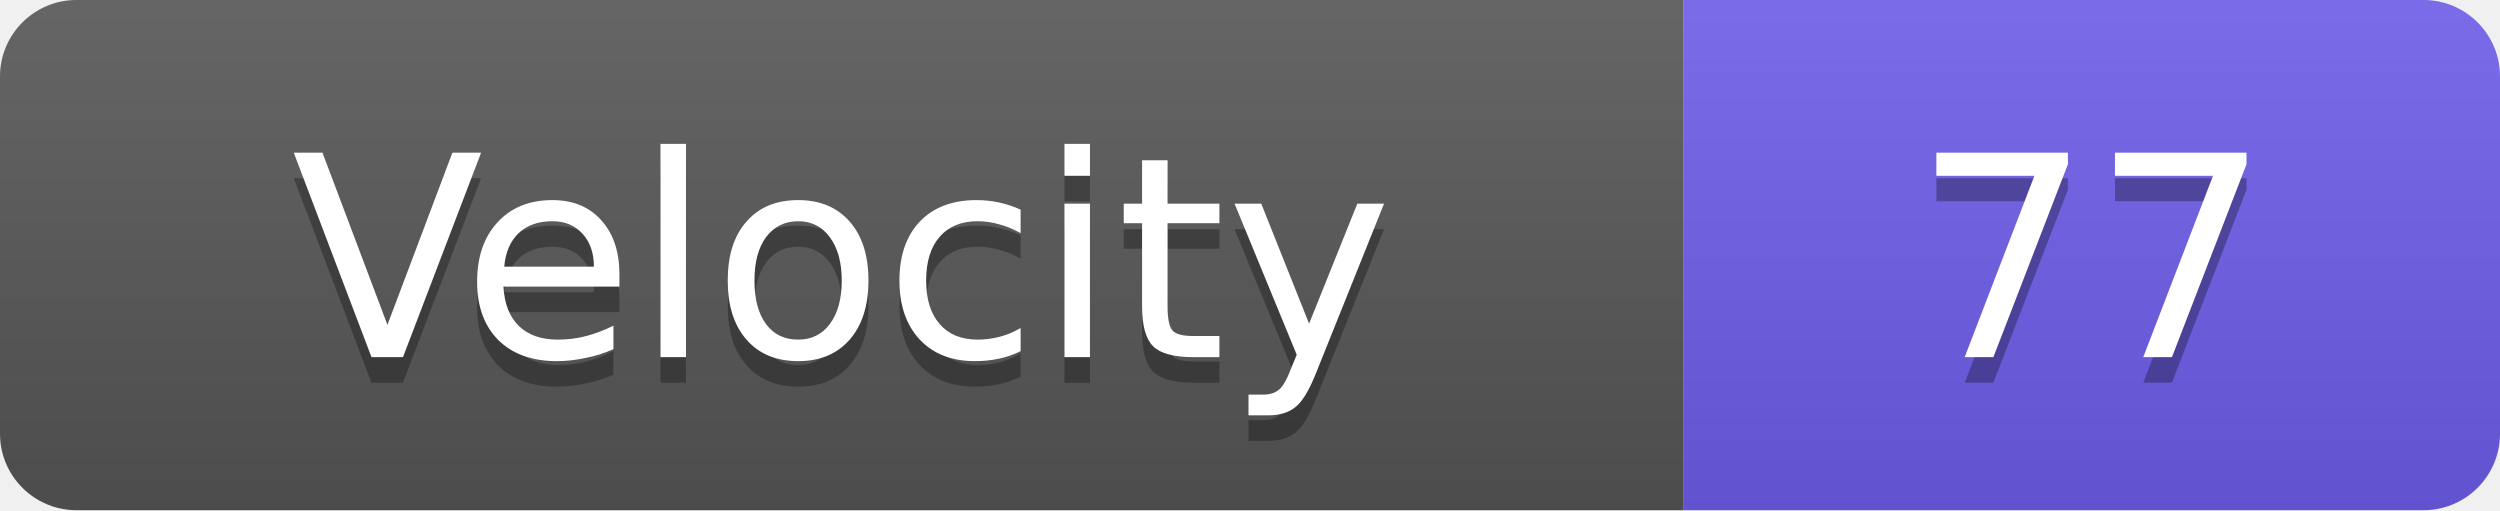
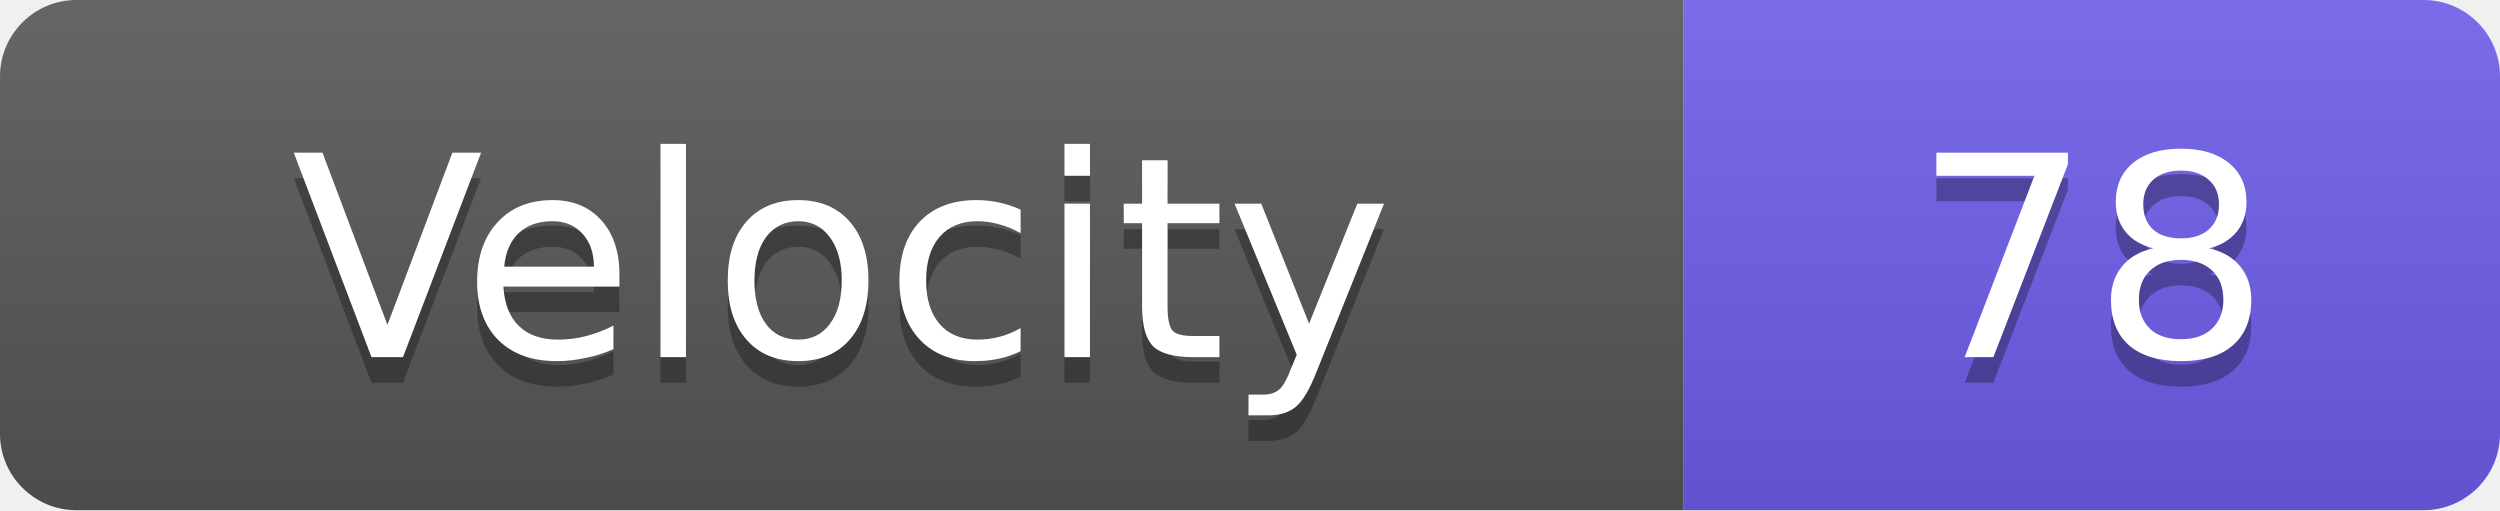
<svg xmlns="http://www.w3.org/2000/svg" width="98" height="20">
  <linearGradient id="s" x2="0" y2="100%">
    <stop offset="0" stop-color="#fff" stop-opacity=".1" />
    <stop offset="1" stop-opacity=".1" />
  </linearGradient>
  <clipPath id="r">
    <rect width="98" height="20" rx="3" fill="#fff" />
  </clipPath>
  <g clip-path="url(#r)">
    <rect width="66" height="20" fill="#555" />
    <rect x="66" width="32" height="20" fill="#6c5ce7" />
    <rect width="98" height="20" fill="url(#s)" />
  </g>
  <g fill="#fff" text-anchor="middle" font-family="Verdana,Geneva,DejaVu Sans,sans-serif" text-rendering="geometricPrecision" font-size="11">
    <text x="33.0" y="15" fill="#010101" fill-opacity=".3">Velocity</text>
    <text x="33.0" y="14">Velocity</text>
-     <text x="82.0" y="15" fill="#010101" fill-opacity=".3">77</text>
-     <text x="82.0" y="14">77</text>
+     <text x="82.0" y="15" fill="#010101" fill-opacity=".3">78</text>
+     <text x="82.0" y="14">78</text>
  </g>
</svg>
